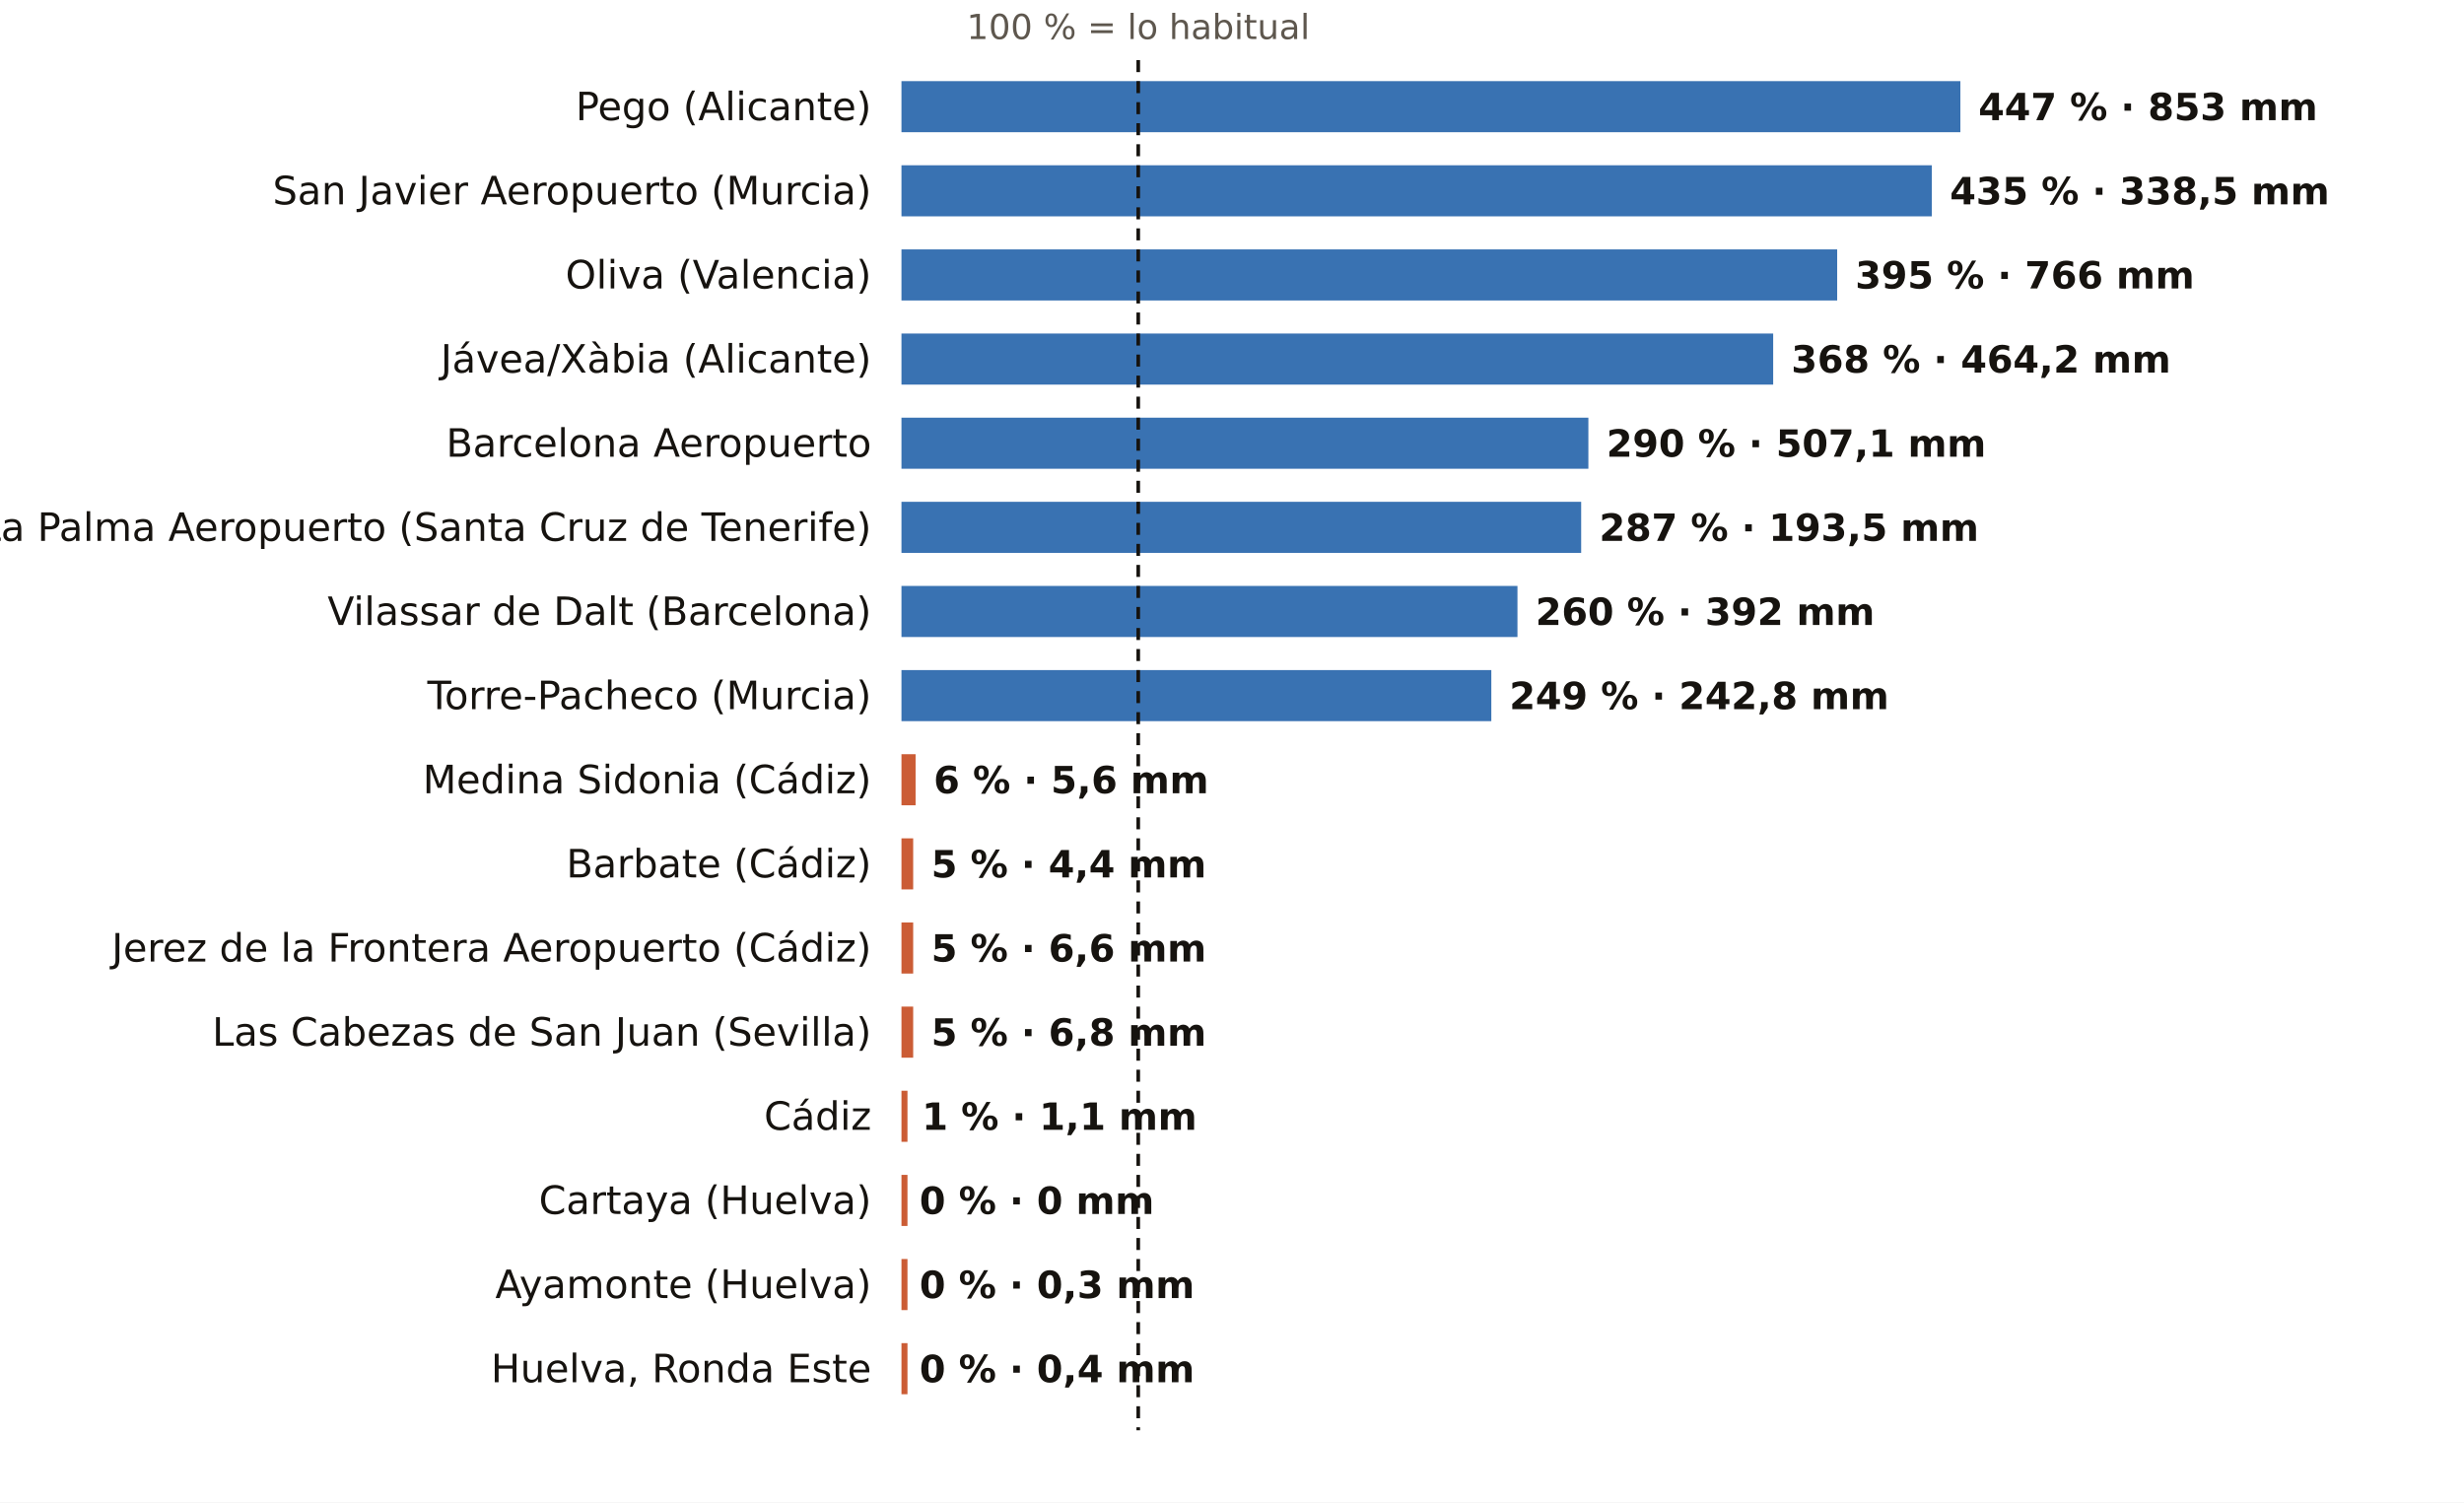
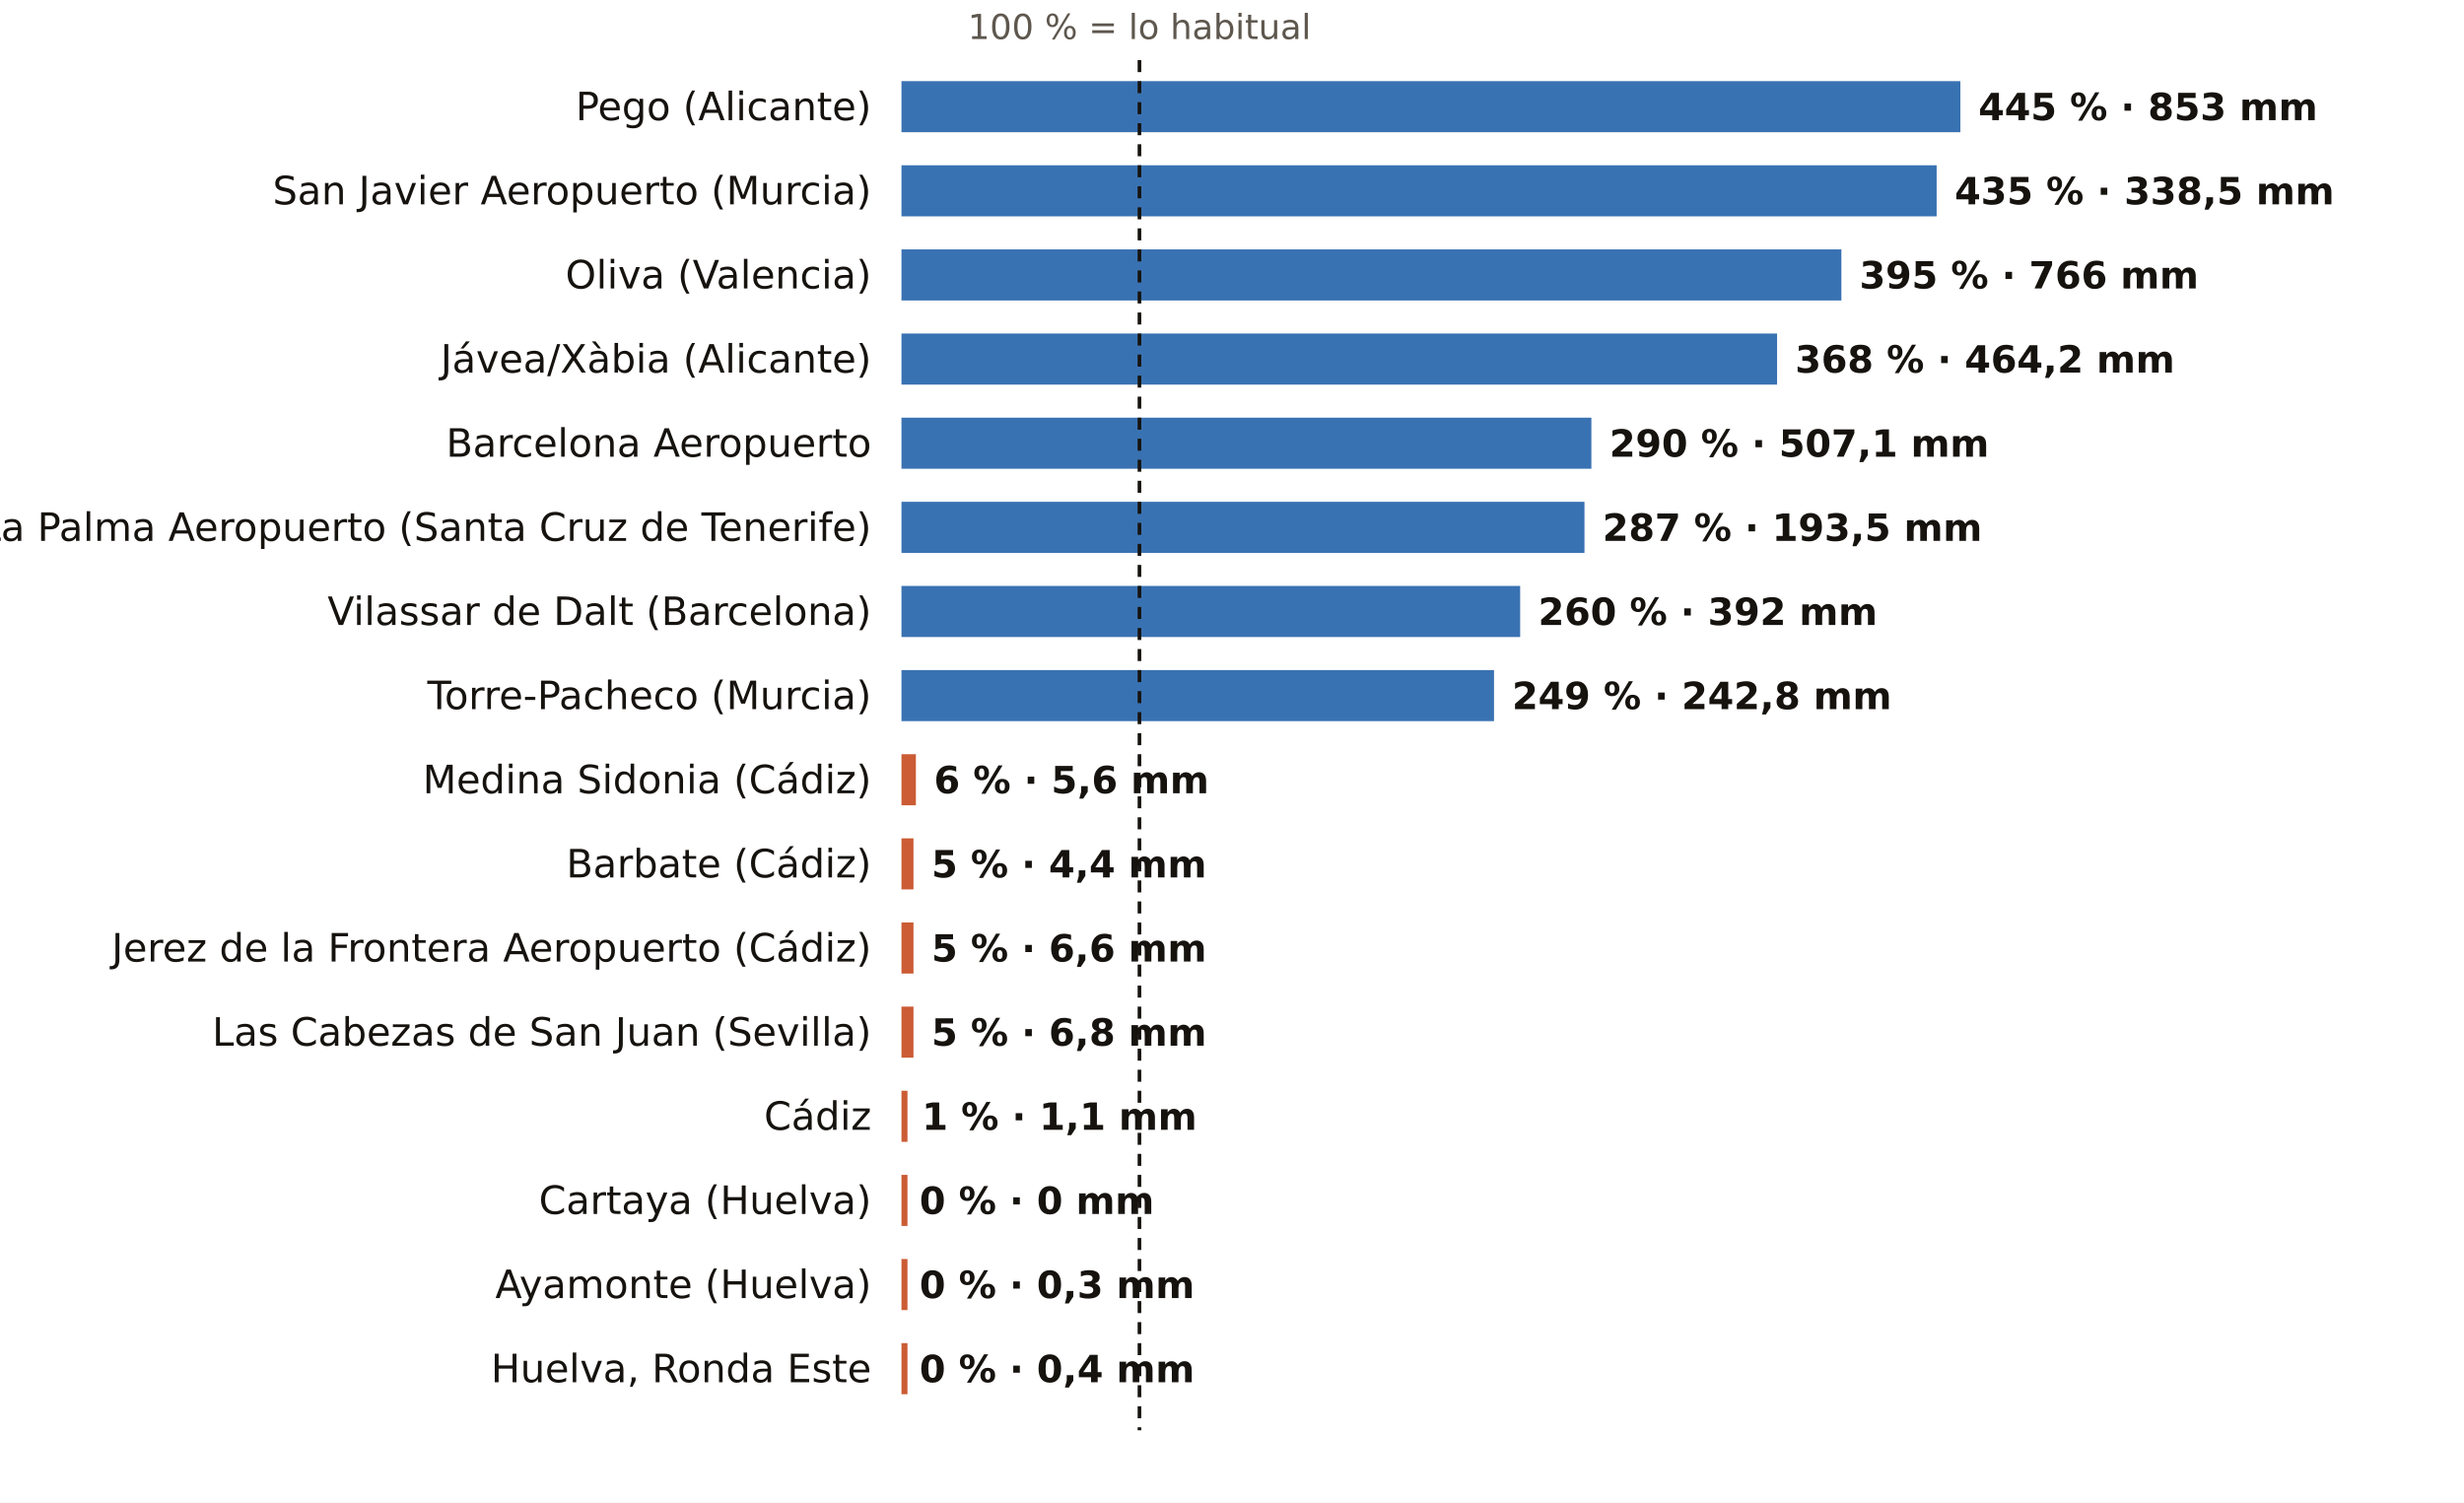
<svg xmlns="http://www.w3.org/2000/svg" viewBox="0 0 820 500" width="820" height="500" role="img" aria-label="El otoño, pluviómetro a pluviómetro: % de lo habitual">
  <rect width="820" height="500" fill="#FFFFFF" />
-   <text x="378.8" y="13.0" font-size="11.5" fill="#5E574E" text-anchor="middle" font-weight="400" font-family="Public Sans, DejaVu Sans, Arial, sans-serif">100 % = lo habitual</text>
+   <text x="379.2" y="13.0" font-size="11.5" fill="#5E574E" text-anchor="middle" font-weight="400" font-family="Public Sans, DejaVu Sans, Arial, sans-serif">100 % = lo habitual</text>
  <text x="290.0" y="40.0" font-size="13" fill="#16130F" text-anchor="end" font-weight="500" font-family="Public Sans, DejaVu Sans, Arial, sans-serif">Pego (Alicante)</text>
  <rect x="300" y="27" width="352.4" height="17" fill="#1F5FA8" opacity="0.88" />
-   <text x="658.4" y="40.0" font-size="12.5" fill="#16130F" text-anchor="start" font-weight="600" font-family="Public Sans, DejaVu Sans, Arial, sans-serif">447 % · 853 mm</text>
+   <text x="658.4" y="40.0" font-size="12.5" fill="#16130F" text-anchor="start" font-weight="600" font-family="Public Sans, DejaVu Sans, Arial, sans-serif">445 % · 853 mm</text>
  <text x="290.0" y="68.0" font-size="13" fill="#16130F" text-anchor="end" font-weight="500" font-family="Public Sans, DejaVu Sans, Arial, sans-serif">San Javier Aeropuerto (Murcia)</text>
-   <rect x="300" y="55" width="342.9" height="17" fill="#1F5FA8" opacity="0.88" />
-   <text x="648.9" y="68.0" font-size="12.5" fill="#16130F" text-anchor="start" font-weight="600" font-family="Public Sans, DejaVu Sans, Arial, sans-serif">435 % · 338,5 mm</text>
+   <rect x="300" y="55" width="344.5" height="17" fill="#1F5FA8" opacity="0.88" />
+   <text x="650.5" y="68.0" font-size="12.5" fill="#16130F" text-anchor="start" font-weight="600" font-family="Public Sans, DejaVu Sans, Arial, sans-serif">435 % · 338,5 mm</text>
  <text x="290.0" y="96.0" font-size="13" fill="#16130F" text-anchor="end" font-weight="500" font-family="Public Sans, DejaVu Sans, Arial, sans-serif">Oliva (Valencia)</text>
-   <rect x="300" y="83" width="311.4" height="17" fill="#1F5FA8" opacity="0.88" />
-   <text x="617.4" y="96.0" font-size="12.5" fill="#16130F" text-anchor="start" font-weight="600" font-family="Public Sans, DejaVu Sans, Arial, sans-serif">395 % · 766 mm</text>
+   <rect x="300" y="83" width="312.8" height="17" fill="#1F5FA8" opacity="0.88" />
+   <text x="618.8" y="96.0" font-size="12.5" fill="#16130F" text-anchor="start" font-weight="600" font-family="Public Sans, DejaVu Sans, Arial, sans-serif">395 % · 766 mm</text>
  <text x="290.0" y="124.0" font-size="13" fill="#16130F" text-anchor="end" font-weight="500" font-family="Public Sans, DejaVu Sans, Arial, sans-serif">Jávea/Xàbia (Alicante)</text>
-   <rect x="300" y="111" width="290.1" height="17" fill="#1F5FA8" opacity="0.88" />
-   <text x="596.1" y="124.0" font-size="12.5" fill="#16130F" text-anchor="start" font-weight="600" font-family="Public Sans, DejaVu Sans, Arial, sans-serif">368 % · 464,2 mm</text>
+   <rect x="300" y="111" width="291.4" height="17" fill="#1F5FA8" opacity="0.88" />
+   <text x="597.4" y="124.0" font-size="12.5" fill="#16130F" text-anchor="start" font-weight="600" font-family="Public Sans, DejaVu Sans, Arial, sans-serif">368 % · 464,2 mm</text>
  <text x="290.0" y="152.0" font-size="13" fill="#16130F" text-anchor="end" font-weight="500" font-family="Public Sans, DejaVu Sans, Arial, sans-serif">Barcelona Aeropuerto</text>
-   <rect x="300" y="139" width="228.6" height="17" fill="#1F5FA8" opacity="0.88" />
-   <text x="534.6" y="152.0" font-size="12.5" fill="#16130F" text-anchor="start" font-weight="600" font-family="Public Sans, DejaVu Sans, Arial, sans-serif">290 % · 507,1 mm</text>
+   <rect x="300" y="139" width="229.6" height="17" fill="#1F5FA8" opacity="0.88" />
+   <text x="535.6" y="152.0" font-size="12.5" fill="#16130F" text-anchor="start" font-weight="600" font-family="Public Sans, DejaVu Sans, Arial, sans-serif">290 % · 507,1 mm</text>
  <text x="290.0" y="180.0" font-size="13" fill="#16130F" text-anchor="end" font-weight="500" font-family="Public Sans, DejaVu Sans, Arial, sans-serif">La Palma Aeropuerto (Santa Cruz de Tenerife)</text>
-   <rect x="300" y="167" width="226.2" height="17" fill="#1F5FA8" opacity="0.88" />
-   <text x="532.2" y="180.0" font-size="12.5" fill="#16130F" text-anchor="start" font-weight="600" font-family="Public Sans, DejaVu Sans, Arial, sans-serif">287 % · 193,5 mm</text>
+   <rect x="300" y="167" width="227.3" height="17" fill="#1F5FA8" opacity="0.88" />
+   <text x="533.3" y="180.0" font-size="12.5" fill="#16130F" text-anchor="start" font-weight="600" font-family="Public Sans, DejaVu Sans, Arial, sans-serif">287 % · 193,5 mm</text>
  <text x="290.0" y="208.0" font-size="13" fill="#16130F" text-anchor="end" font-weight="500" font-family="Public Sans, DejaVu Sans, Arial, sans-serif">Vilassar de Dalt (Barcelona)</text>
-   <rect x="300" y="195" width="205.0" height="17" fill="#1F5FA8" opacity="0.88" />
-   <text x="511.0" y="208.0" font-size="12.5" fill="#16130F" text-anchor="start" font-weight="600" font-family="Public Sans, DejaVu Sans, Arial, sans-serif">260 % · 392 mm</text>
+   <rect x="300" y="195" width="205.9" height="17" fill="#1F5FA8" opacity="0.88" />
+   <text x="511.9" y="208.0" font-size="12.5" fill="#16130F" text-anchor="start" font-weight="600" font-family="Public Sans, DejaVu Sans, Arial, sans-serif">260 % · 392 mm</text>
  <text x="290.0" y="236.0" font-size="13" fill="#16130F" text-anchor="end" font-weight="500" font-family="Public Sans, DejaVu Sans, Arial, sans-serif">Torre-Pacheco (Murcia)</text>
-   <rect x="300" y="223" width="196.3" height="17" fill="#1F5FA8" opacity="0.88" />
-   <text x="502.3" y="236.0" font-size="12.5" fill="#16130F" text-anchor="start" font-weight="600" font-family="Public Sans, DejaVu Sans, Arial, sans-serif">249 % · 242,8 mm</text>
+   <rect x="300" y="223" width="197.2" height="17" fill="#1F5FA8" opacity="0.88" />
+   <text x="503.2" y="236.0" font-size="12.5" fill="#16130F" text-anchor="start" font-weight="600" font-family="Public Sans, DejaVu Sans, Arial, sans-serif">249 % · 242,8 mm</text>
  <text x="290.0" y="264.0" font-size="13" fill="#16130F" text-anchor="end" font-weight="500" font-family="Public Sans, DejaVu Sans, Arial, sans-serif">Medina Sidonia (Cádiz)</text>
-   <rect x="300" y="251" width="4.7" height="17" fill="#C4461A" opacity="0.88" />
-   <text x="310.7" y="264.0" font-size="12.5" fill="#16130F" text-anchor="start" font-weight="600" font-family="Public Sans, DejaVu Sans, Arial, sans-serif">6 % · 5,6 mm</text>
+   <rect x="300" y="251" width="4.8" height="17" fill="#C4461A" opacity="0.88" />
+   <text x="310.8" y="264.0" font-size="12.5" fill="#16130F" text-anchor="start" font-weight="600" font-family="Public Sans, DejaVu Sans, Arial, sans-serif">6 % · 5,6 mm</text>
  <text x="290.0" y="292.0" font-size="13" fill="#16130F" text-anchor="end" font-weight="500" font-family="Public Sans, DejaVu Sans, Arial, sans-serif">Barbate (Cádiz)</text>
-   <rect x="300" y="279" width="3.9" height="17" fill="#C4461A" opacity="0.88" />
-   <text x="309.9" y="292.0" font-size="12.5" fill="#16130F" text-anchor="start" font-weight="600" font-family="Public Sans, DejaVu Sans, Arial, sans-serif">5 % · 4,4 mm</text>
+   <rect x="300" y="279" width="4.0" height="17" fill="#C4461A" opacity="0.88" />
+   <text x="310.0" y="292.0" font-size="12.5" fill="#16130F" text-anchor="start" font-weight="600" font-family="Public Sans, DejaVu Sans, Arial, sans-serif">5 % · 4,4 mm</text>
  <text x="290.0" y="320.0" font-size="13" fill="#16130F" text-anchor="end" font-weight="500" font-family="Public Sans, DejaVu Sans, Arial, sans-serif">Jerez de la Frontera Aeropuerto (Cádiz)</text>
-   <rect x="300" y="307" width="3.9" height="17" fill="#C4461A" opacity="0.88" />
-   <text x="309.9" y="320.0" font-size="12.5" fill="#16130F" text-anchor="start" font-weight="600" font-family="Public Sans, DejaVu Sans, Arial, sans-serif">5 % · 6,6 mm</text>
+   <rect x="300" y="307" width="4.0" height="17" fill="#C4461A" opacity="0.88" />
+   <text x="310.0" y="320.0" font-size="12.5" fill="#16130F" text-anchor="start" font-weight="600" font-family="Public Sans, DejaVu Sans, Arial, sans-serif">5 % · 6,6 mm</text>
  <text x="290.0" y="348.0" font-size="13" fill="#16130F" text-anchor="end" font-weight="500" font-family="Public Sans, DejaVu Sans, Arial, sans-serif">Las Cabezas de San Juan (Sevilla)</text>
-   <rect x="300" y="335" width="3.9" height="17" fill="#C4461A" opacity="0.88" />
-   <text x="309.9" y="348.0" font-size="12.5" fill="#16130F" text-anchor="start" font-weight="600" font-family="Public Sans, DejaVu Sans, Arial, sans-serif">5 % · 6,8 mm</text>
+   <rect x="300" y="335" width="4.0" height="17" fill="#C4461A" opacity="0.88" />
+   <text x="310.0" y="348.0" font-size="12.5" fill="#16130F" text-anchor="start" font-weight="600" font-family="Public Sans, DejaVu Sans, Arial, sans-serif">5 % · 6,8 mm</text>
  <text x="290.0" y="376.0" font-size="13" fill="#16130F" text-anchor="end" font-weight="500" font-family="Public Sans, DejaVu Sans, Arial, sans-serif">Cádiz</text>
  <rect x="300" y="363" width="2.0" height="17" fill="#C4461A" opacity="0.88" />
  <text x="306.8" y="376.0" font-size="12.5" fill="#16130F" text-anchor="start" font-weight="600" font-family="Public Sans, DejaVu Sans, Arial, sans-serif">1 % · 1,1 mm</text>
  <text x="290.0" y="404.0" font-size="13" fill="#16130F" text-anchor="end" font-weight="500" font-family="Public Sans, DejaVu Sans, Arial, sans-serif">Cartaya (Huelva)</text>
  <rect x="300" y="391" width="2.0" height="17" fill="#C4461A" opacity="0.88" />
  <text x="306.0" y="404.0" font-size="12.5" fill="#16130F" text-anchor="start" font-weight="600" font-family="Public Sans, DejaVu Sans, Arial, sans-serif">0 % · 0 mm</text>
  <text x="290.0" y="432.0" font-size="13" fill="#16130F" text-anchor="end" font-weight="500" font-family="Public Sans, DejaVu Sans, Arial, sans-serif">Ayamonte (Huelva)</text>
  <rect x="300" y="419" width="2.0" height="17" fill="#C4461A" opacity="0.88" />
  <text x="306.0" y="432.0" font-size="12.5" fill="#16130F" text-anchor="start" font-weight="600" font-family="Public Sans, DejaVu Sans, Arial, sans-serif">0 % · 0,3 mm</text>
  <text x="290.0" y="460.0" font-size="13" fill="#16130F" text-anchor="end" font-weight="500" font-family="Public Sans, DejaVu Sans, Arial, sans-serif">Huelva, Ronda Este</text>
  <rect x="300" y="447" width="2.0" height="17" fill="#C4461A" opacity="0.88" />
  <text x="306.0" y="460.0" font-size="12.5" fill="#16130F" text-anchor="start" font-weight="600" font-family="Public Sans, DejaVu Sans, Arial, sans-serif">0 % · 0,4 mm</text>
-   <line x1="378.8" x2="378.8" y1="20" y2="476" stroke="#16130F" stroke-width="1.2" stroke-dasharray="4 3" />
+   <line x1="379.2" x2="379.2" y1="20" y2="476" stroke="#16130F" stroke-width="1.2" stroke-dasharray="4 3" />
</svg>
